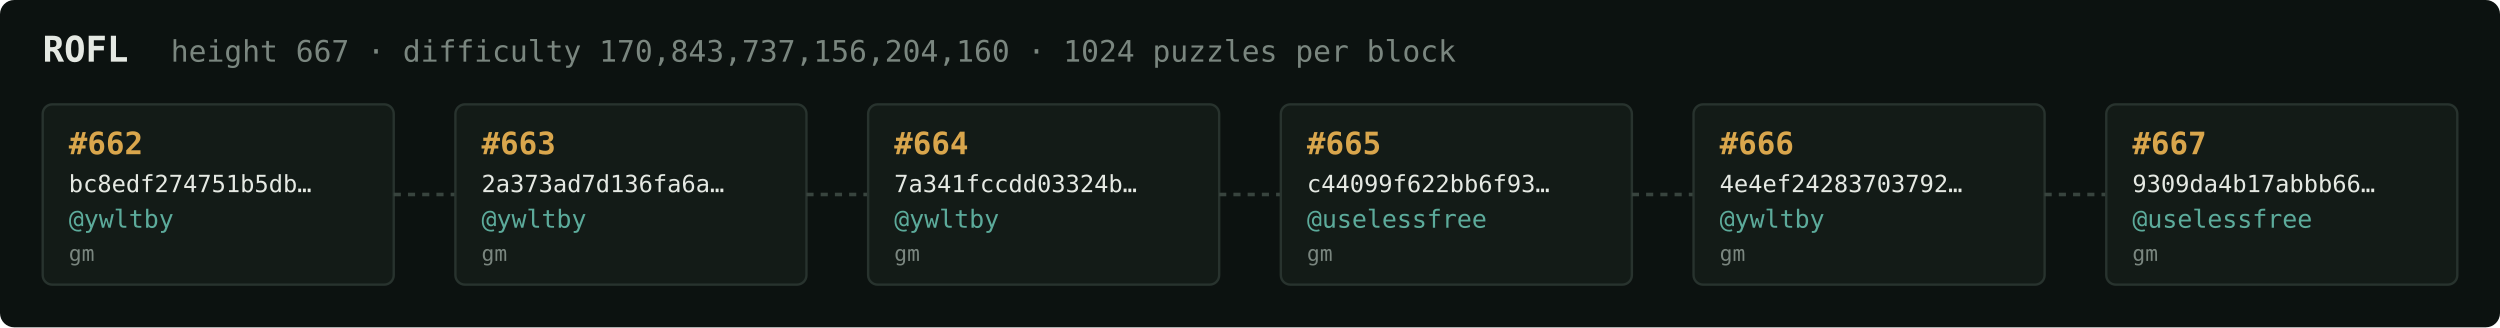
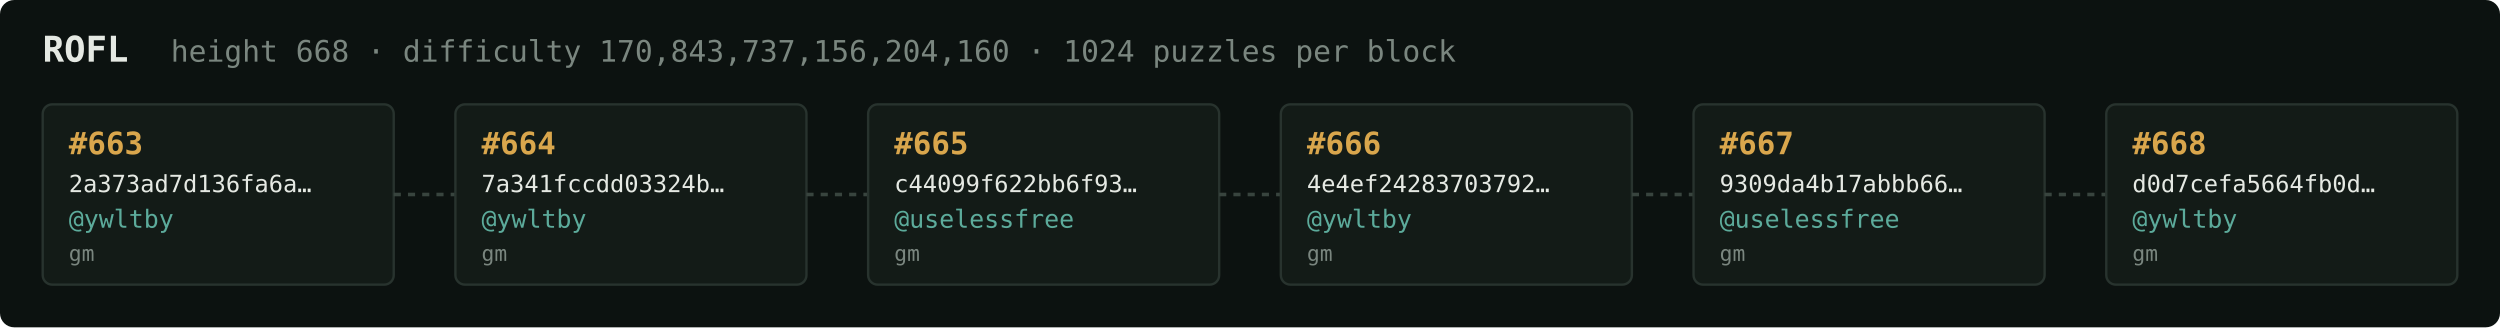
<svg xmlns="http://www.w3.org/2000/svg" width="1054" height="138" viewBox="0 0 1054 138" font-family="ui-monospace,SFMono-Regular,Menlo,monospace">
  <rect fill="#0c1210" width="1054" height="138" rx="6" />
  <text x="18" y="26" fill="#e5e9e3" font-size="15" font-weight="700">ROFL</text>
-   <text x="72" y="26" fill="#7a867f" font-size="12.5">height 667 · difficulty 170,843,737,156,204,160 · 1024 puzzles per block</text>
+   <text x="72" y="26" fill="#7a867f" font-size="12.5">height 668 · difficulty 170,843,737,156,204,160 · 1024 puzzles per block</text>
  <rect x="18" y="44" width="148" height="76" rx="4" fill="#131b17" stroke="#28332e" stroke-width="1" />
-   <text x="29" y="65" fill="#d9a64c" font-size="13" font-weight="700">#662</text>
-   <text x="29" y="81" fill="#e5e9e3" font-size="10">bc8edf274751b5db…</text>
+   <text x="29" y="65" fill="#d9a64c" font-size="13" font-weight="700">#663</text>
+   <text x="29" y="81" fill="#e5e9e3" font-size="10">2a373ad7d136fa6a…</text>
  <text x="29" y="96" fill="#5cab9b" font-size="10.5">@ywltby</text>
  <text x="29" y="110" fill="#7a867f" font-size="9">gm</text>
  <line x1="166" y1="82.0" x2="192" y2="82.0" stroke="#38443e" stroke-width="1.5" stroke-dasharray="3 3" />
  <rect x="192" y="44" width="148" height="76" rx="4" fill="#131b17" stroke="#28332e" stroke-width="1" />
-   <text x="203" y="65" fill="#d9a64c" font-size="13" font-weight="700">#663</text>
-   <text x="203" y="81" fill="#e5e9e3" font-size="10">2a373ad7d136fa6a…</text>
+   <text x="203" y="65" fill="#d9a64c" font-size="13" font-weight="700">#664</text>
+   <text x="203" y="81" fill="#e5e9e3" font-size="10">7a341fccdd03324b…</text>
  <text x="203" y="96" fill="#5cab9b" font-size="10.5">@ywltby</text>
  <text x="203" y="110" fill="#7a867f" font-size="9">gm</text>
  <line x1="340" y1="82.0" x2="366" y2="82.0" stroke="#38443e" stroke-width="1.5" stroke-dasharray="3 3" />
  <rect x="366" y="44" width="148" height="76" rx="4" fill="#131b17" stroke="#28332e" stroke-width="1" />
-   <text x="377" y="65" fill="#d9a64c" font-size="13" font-weight="700">#664</text>
-   <text x="377" y="81" fill="#e5e9e3" font-size="10">7a341fccdd03324b…</text>
-   <text x="377" y="96" fill="#5cab9b" font-size="10.5">@ywltby</text>
+   <text x="377" y="65" fill="#d9a64c" font-size="13" font-weight="700">#665</text>
+   <text x="377" y="81" fill="#e5e9e3" font-size="10">c44099f622bb6f93…</text>
+   <text x="377" y="96" fill="#5cab9b" font-size="10.5">@uselessfree</text>
  <text x="377" y="110" fill="#7a867f" font-size="9">gm</text>
  <line x1="514" y1="82.0" x2="540" y2="82.0" stroke="#38443e" stroke-width="1.5" stroke-dasharray="3 3" />
  <rect x="540" y="44" width="148" height="76" rx="4" fill="#131b17" stroke="#28332e" stroke-width="1" />
-   <text x="551" y="65" fill="#d9a64c" font-size="13" font-weight="700">#665</text>
-   <text x="551" y="81" fill="#e5e9e3" font-size="10">c44099f622bb6f93…</text>
-   <text x="551" y="96" fill="#5cab9b" font-size="10.5">@uselessfree</text>
+   <text x="551" y="65" fill="#d9a64c" font-size="13" font-weight="700">#666</text>
+   <text x="551" y="81" fill="#e5e9e3" font-size="10">4e4ef24283703792…</text>
+   <text x="551" y="96" fill="#5cab9b" font-size="10.5">@ywltby</text>
  <text x="551" y="110" fill="#7a867f" font-size="9">gm</text>
  <line x1="688" y1="82.0" x2="714" y2="82.0" stroke="#38443e" stroke-width="1.5" stroke-dasharray="3 3" />
  <rect x="714" y="44" width="148" height="76" rx="4" fill="#131b17" stroke="#28332e" stroke-width="1" />
-   <text x="725" y="65" fill="#d9a64c" font-size="13" font-weight="700">#666</text>
-   <text x="725" y="81" fill="#e5e9e3" font-size="10">4e4ef24283703792…</text>
-   <text x="725" y="96" fill="#5cab9b" font-size="10.5">@ywltby</text>
+   <text x="725" y="65" fill="#d9a64c" font-size="13" font-weight="700">#667</text>
+   <text x="725" y="81" fill="#e5e9e3" font-size="10">9309da4b17abbb66…</text>
+   <text x="725" y="96" fill="#5cab9b" font-size="10.5">@uselessfree</text>
  <text x="725" y="110" fill="#7a867f" font-size="9">gm</text>
  <line x1="862" y1="82.0" x2="888" y2="82.0" stroke="#38443e" stroke-width="1.5" stroke-dasharray="3 3" />
  <rect x="888" y="44" width="148" height="76" rx="4" fill="#131b17" stroke="#28332e" stroke-width="1" />
-   <text x="899" y="65" fill="#d9a64c" font-size="13" font-weight="700">#667</text>
-   <text x="899" y="81" fill="#e5e9e3" font-size="10">9309da4b17abbb66…</text>
-   <text x="899" y="96" fill="#5cab9b" font-size="10.5">@uselessfree</text>
+   <text x="899" y="65" fill="#d9a64c" font-size="13" font-weight="700">#668</text>
+   <text x="899" y="81" fill="#e5e9e3" font-size="10">d0d7cefa5664fb0d…</text>
+   <text x="899" y="96" fill="#5cab9b" font-size="10.5">@ywltby</text>
  <text x="899" y="110" fill="#7a867f" font-size="9">gm</text>
</svg>
